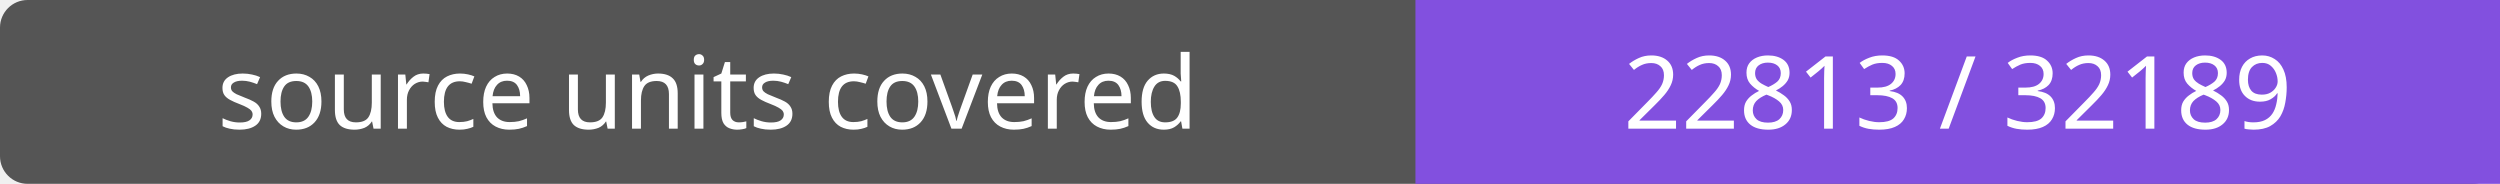
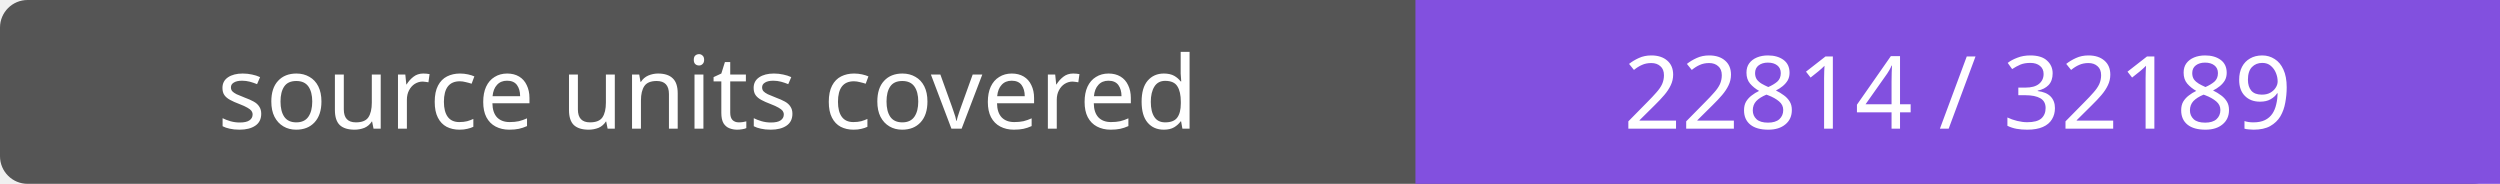
- <svg xmlns="http://www.w3.org/2000/svg" width="272" height="20" role="img" aria-label="source units covered: 22813 / 32189">
+ <svg xmlns="http://www.w3.org/2000/svg" width="272" height="20" role="img" aria-label="source units covered: 22814 / 32189">
  <rect width="272" height="20" rx="3" fill="#555" />
  <path fill="#8250df" d="M154 0h118v20H154z" />
  <g fill="#fff" text-anchor="middle" font-family="Verdana,sans-serif" font-size="11">
    <text x="77.0" y="14">source units covered</text>
-     <text x="213.0" y="14">22813 / 32189</text>
+     <text x="213.0" y="14">22814 / 32189</text>
  </g>
</svg>
